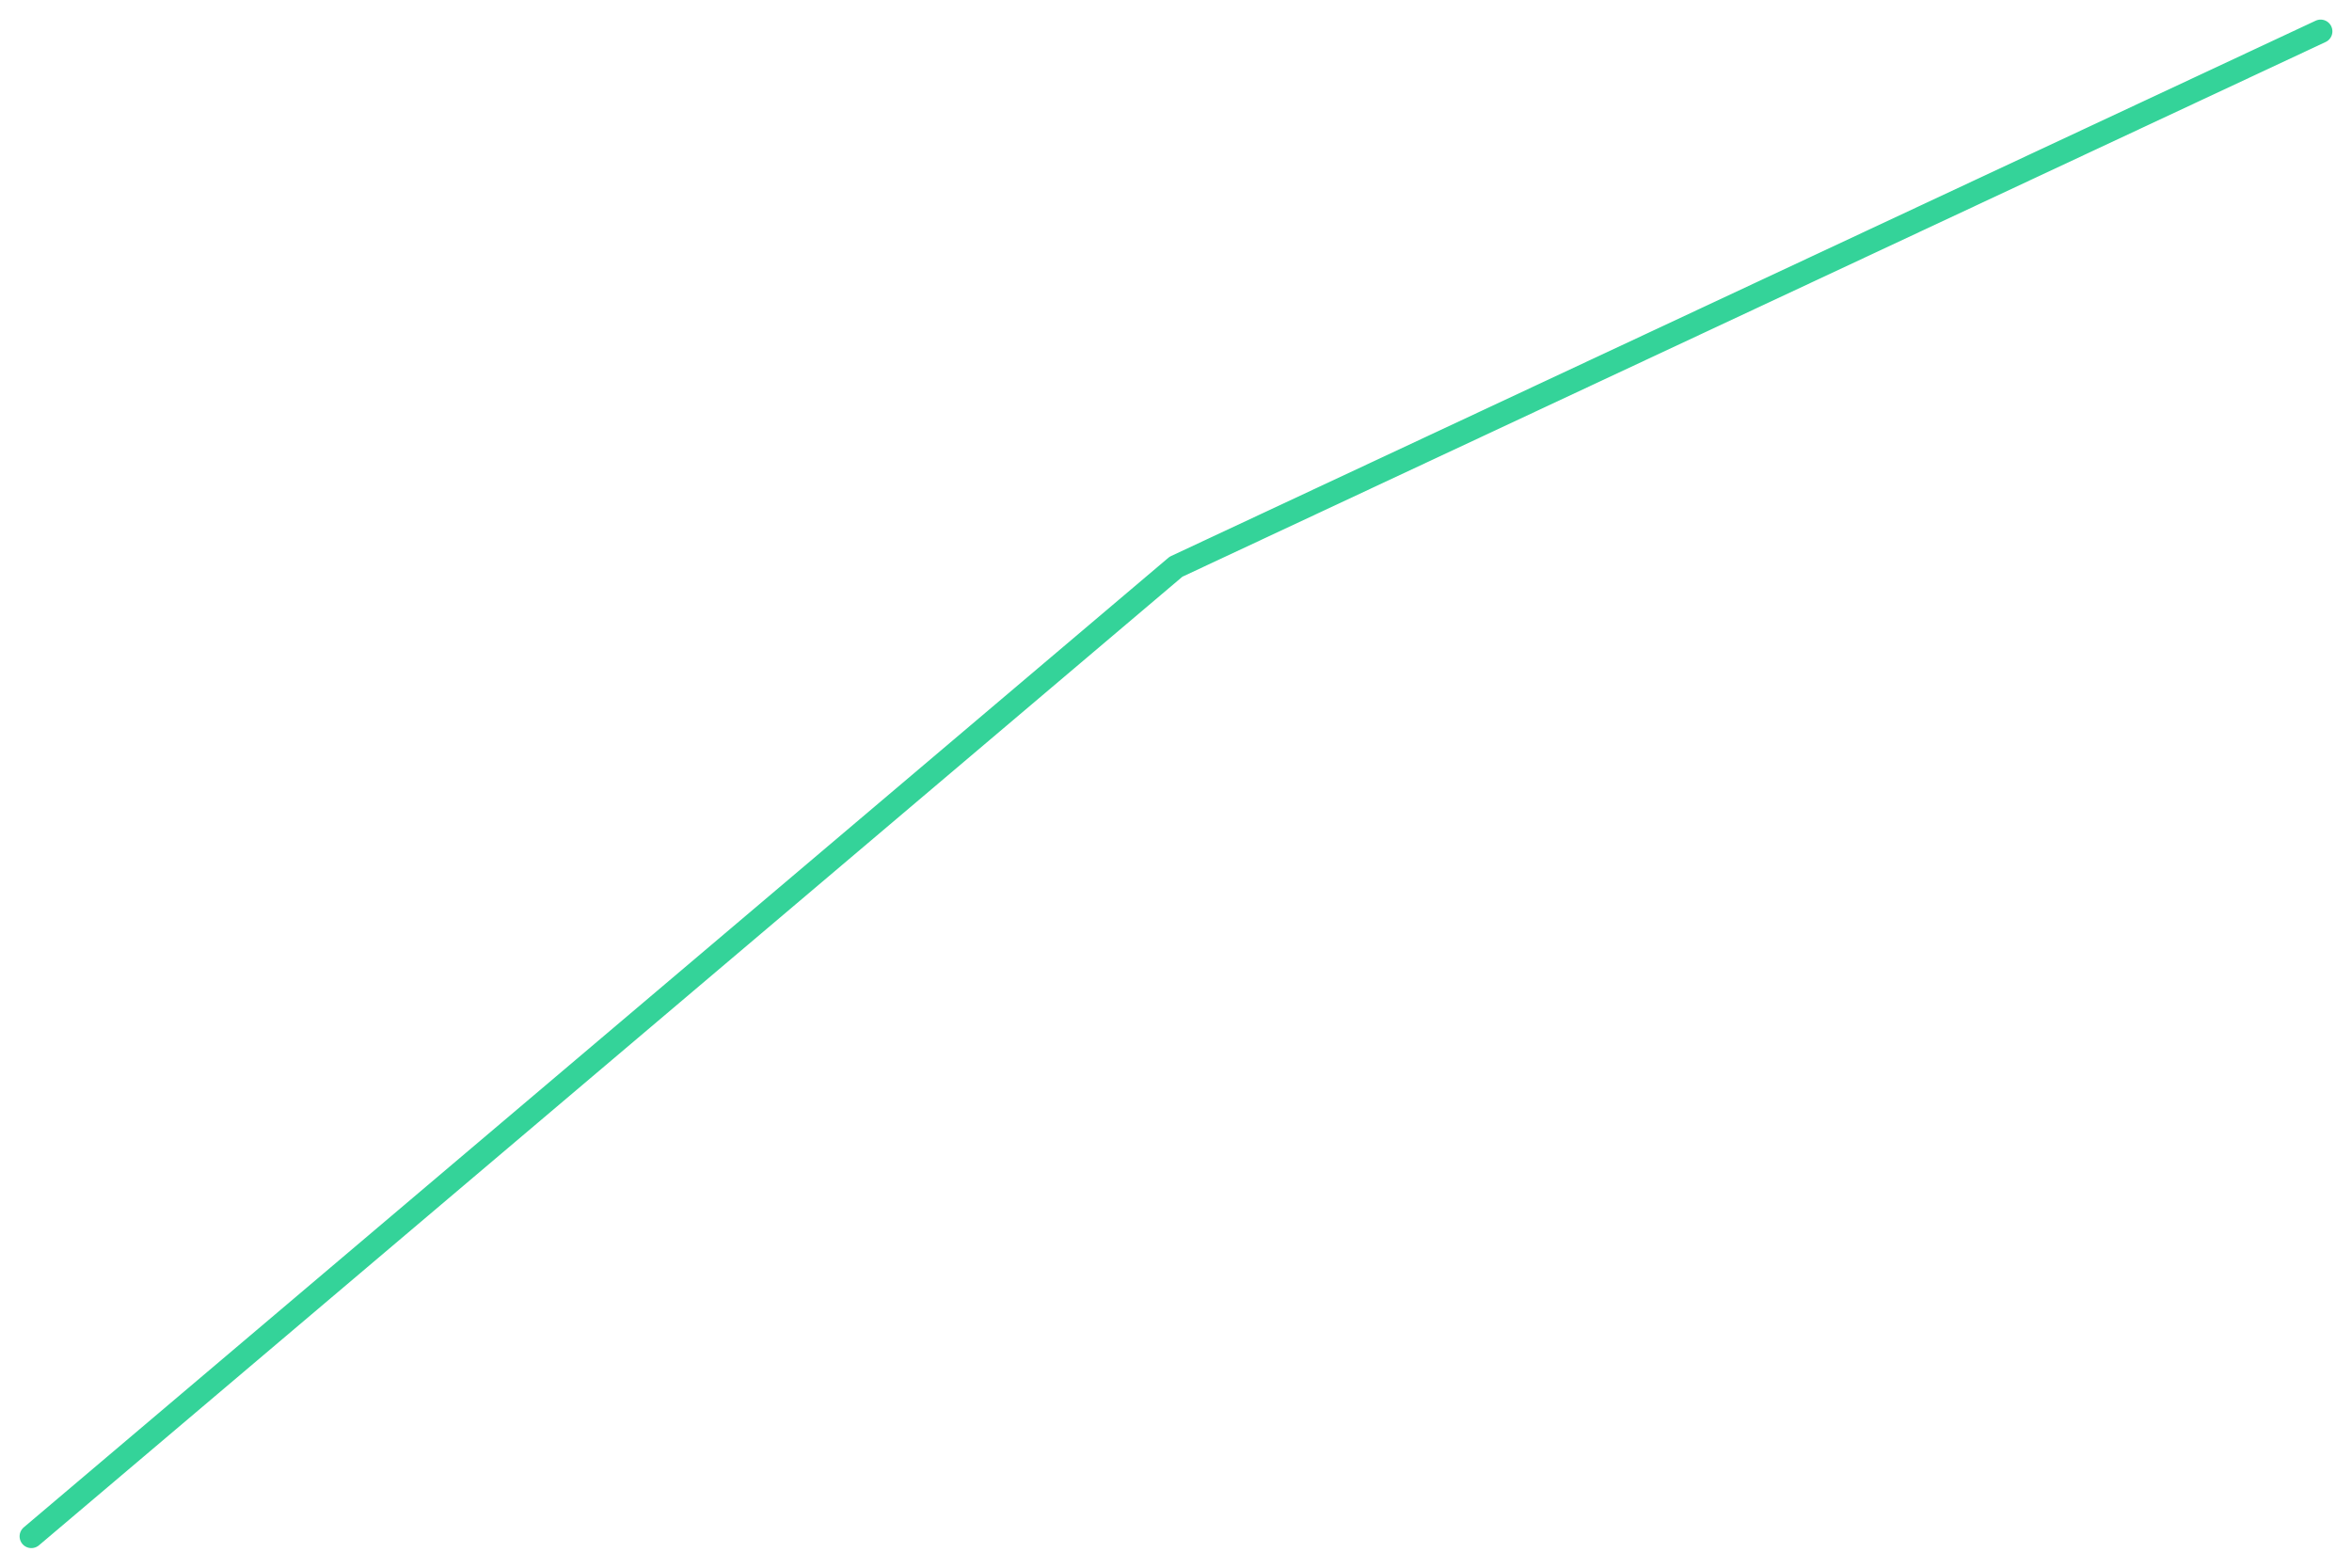
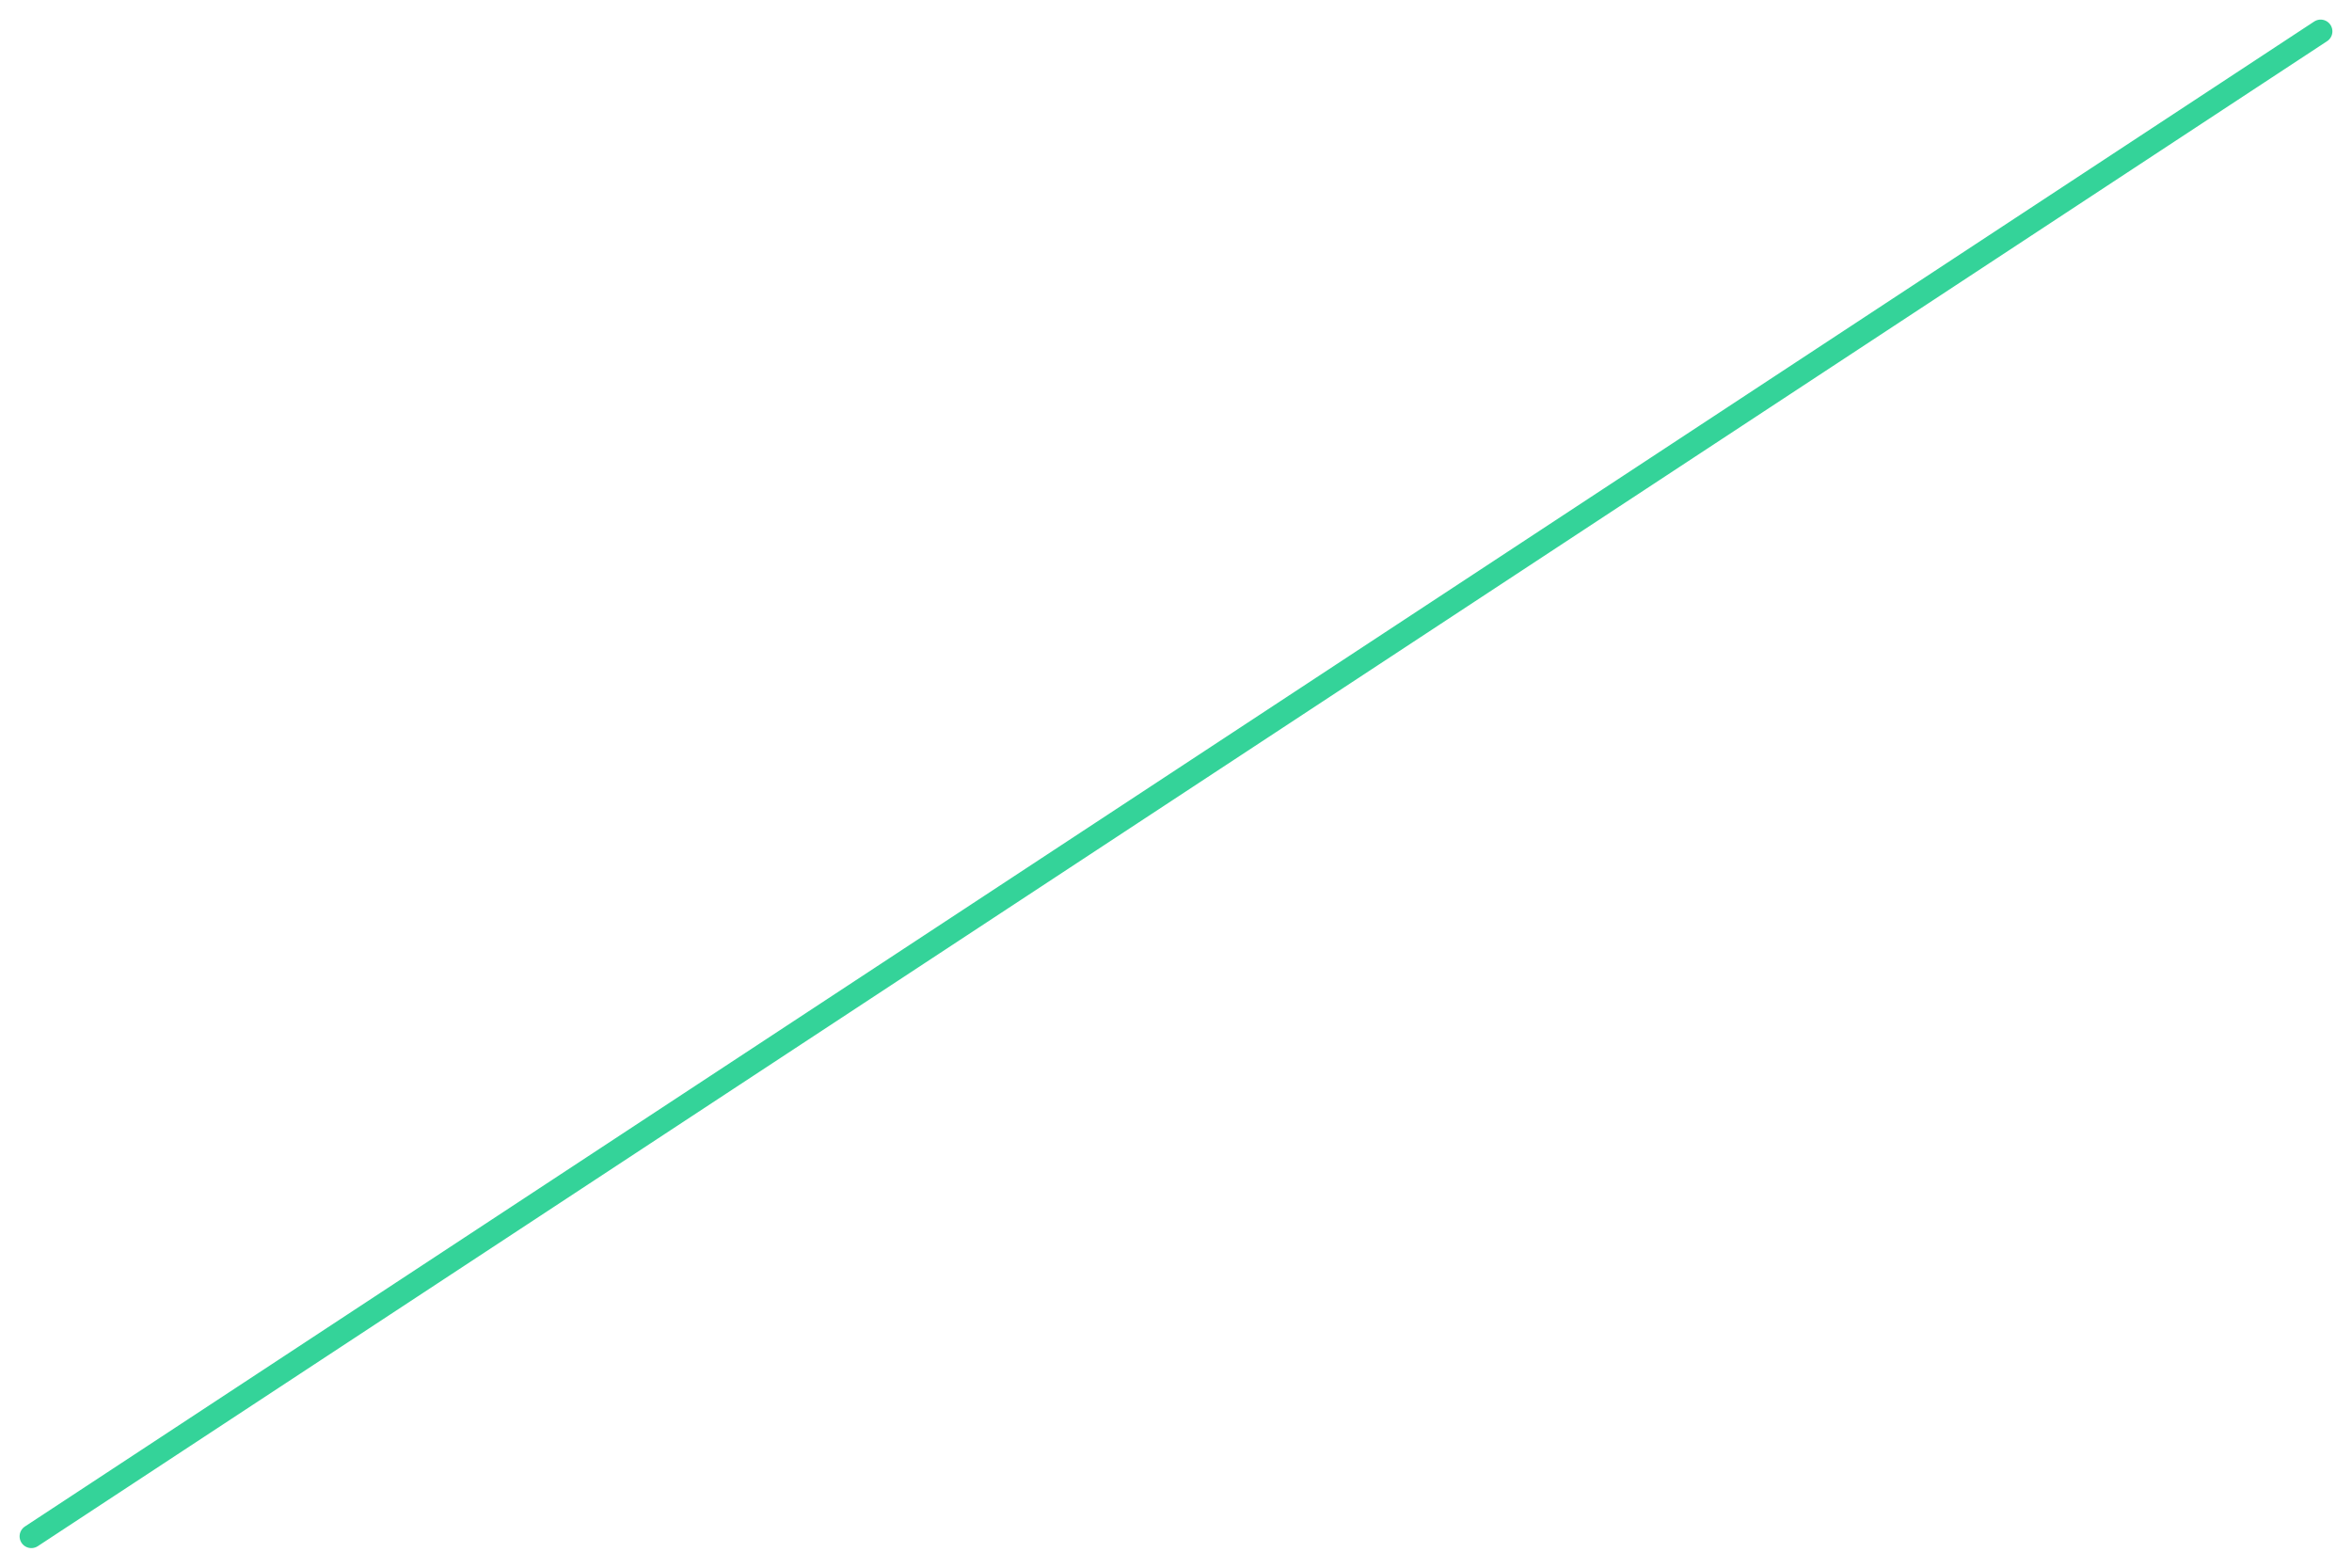
<svg xmlns="http://www.w3.org/2000/svg" viewBox="0 0 600 400" width="600" height="400">
-   <polyline fill="none" stroke="#34d399" stroke-width="6" stroke-linejoin="round" stroke-linecap="round" points="8.0,392.0 300.0,144.6 592.0,8.0" />
+   <polyline fill="none" stroke="#34d399" stroke-width="6" stroke-linejoin="round" stroke-linecap="round" points="8.0,392.0 592.0,8.0" />
</svg>
